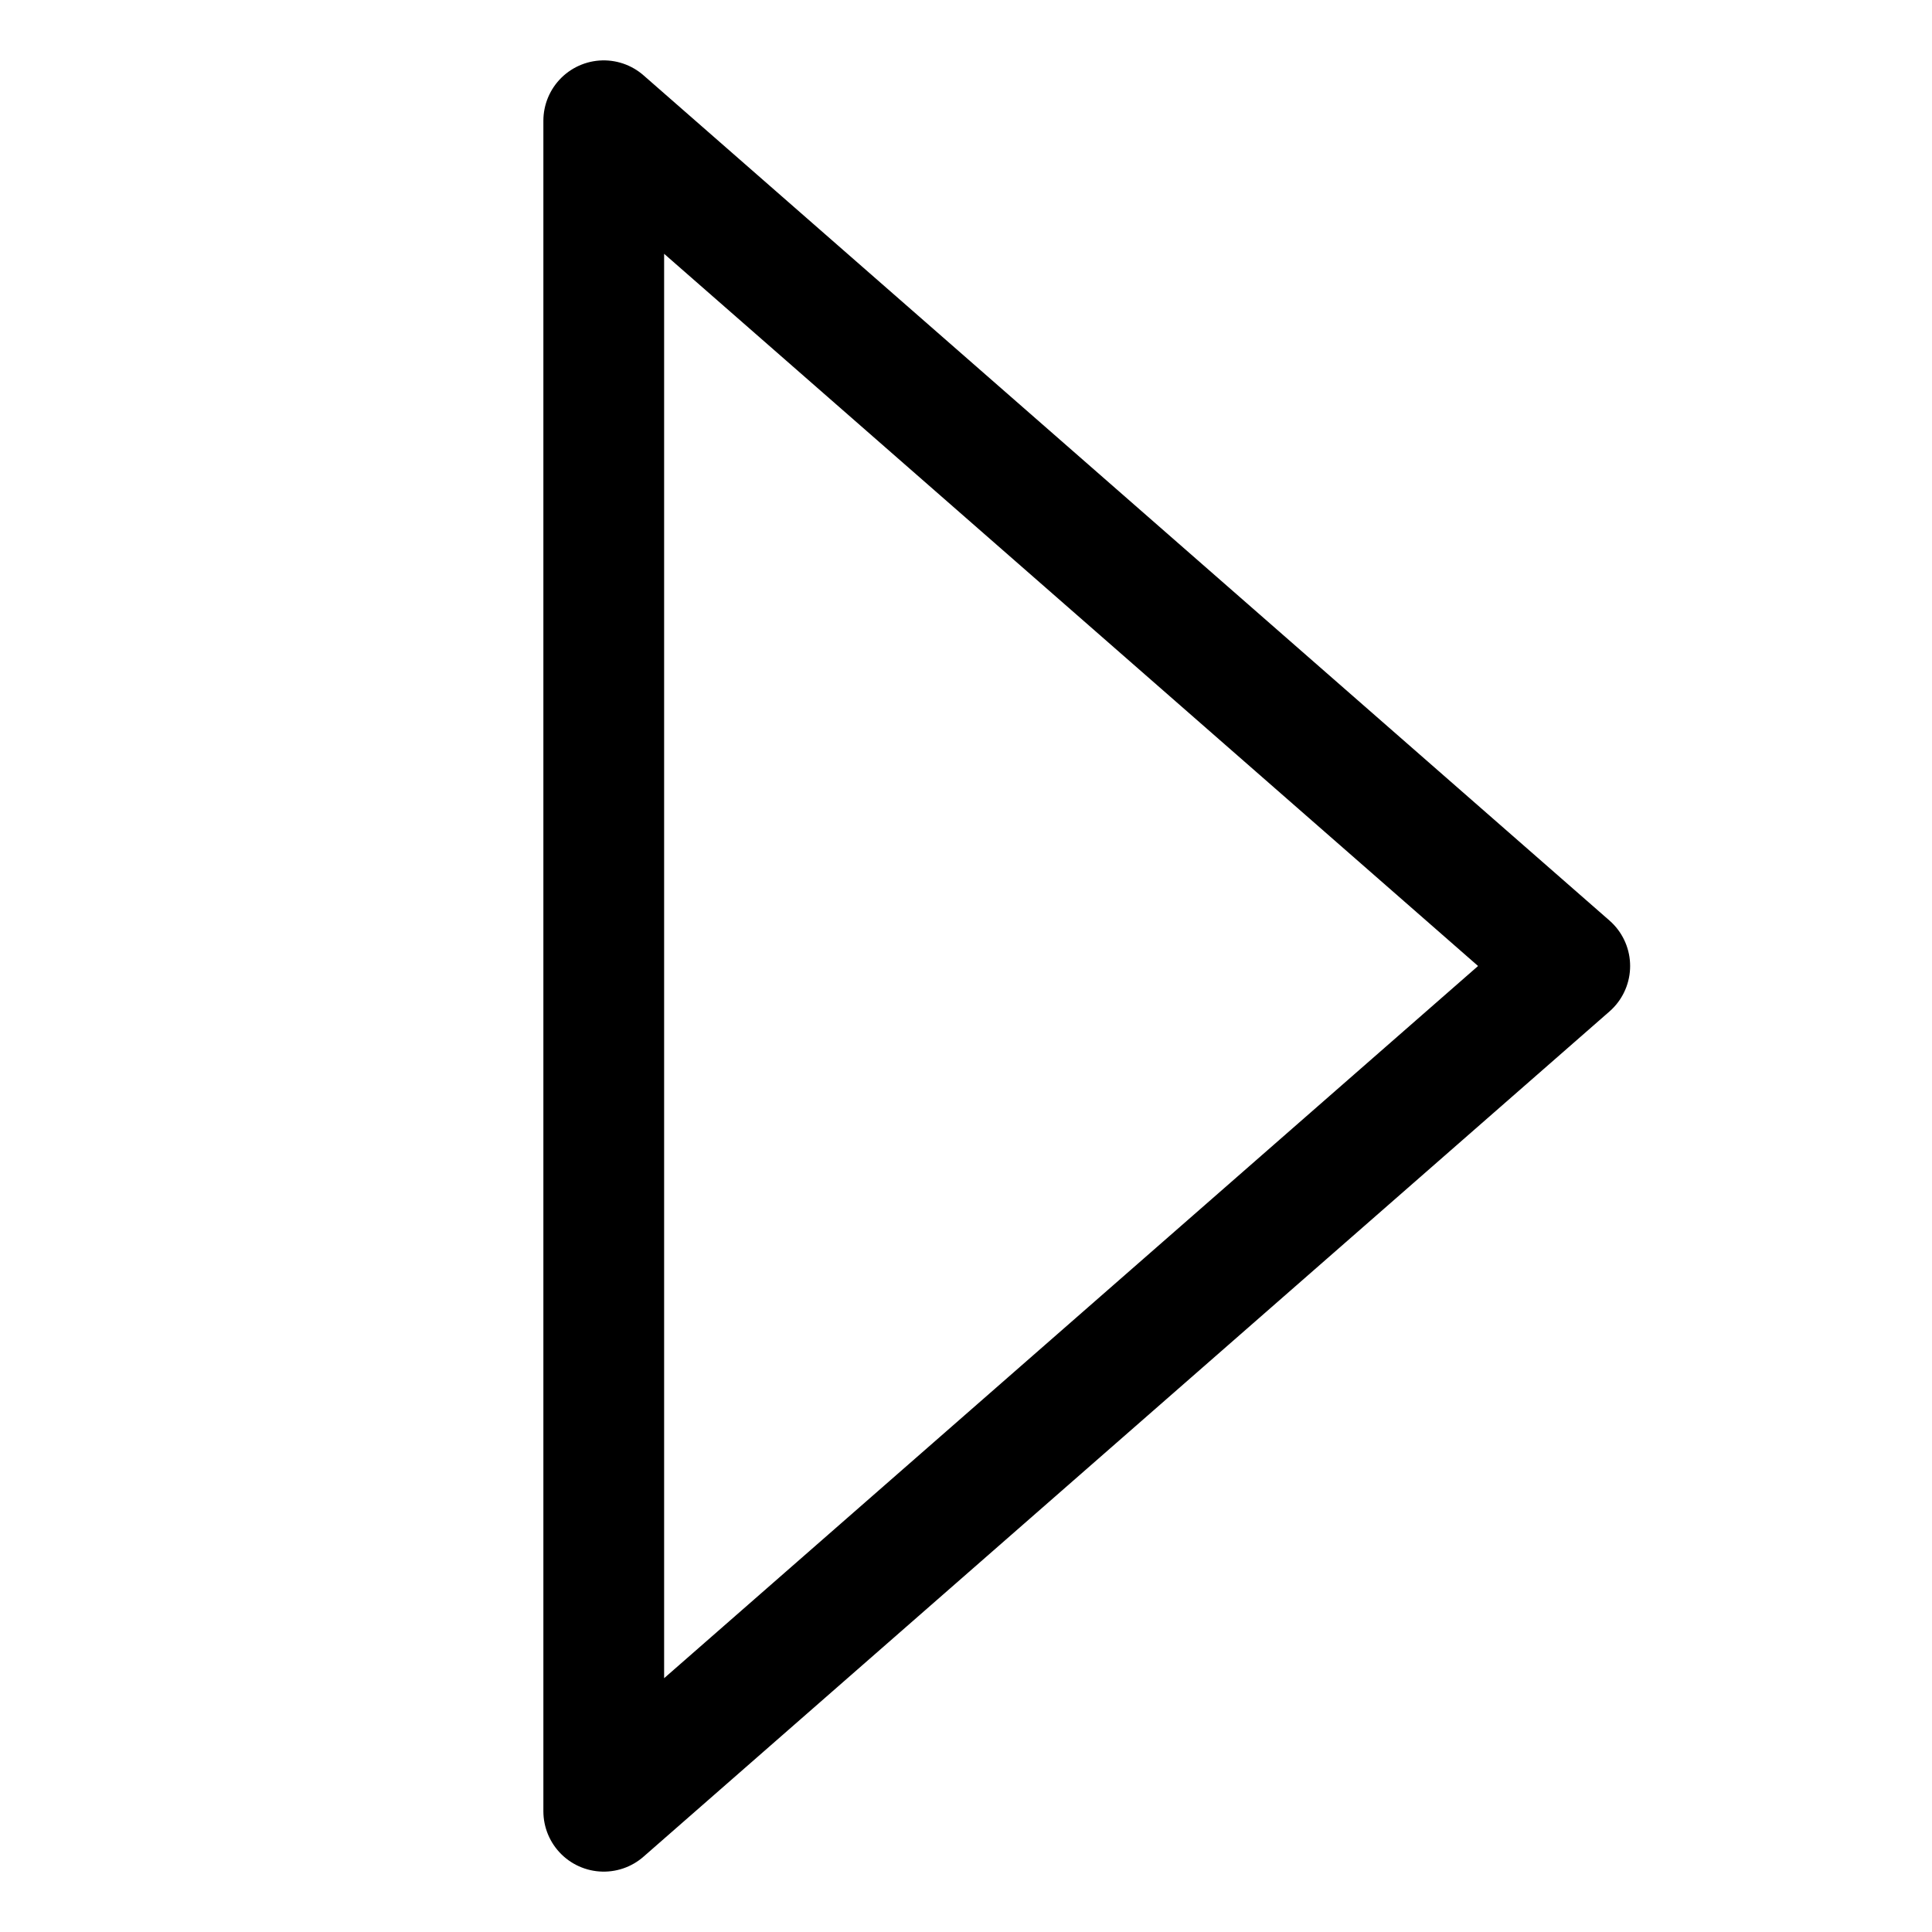
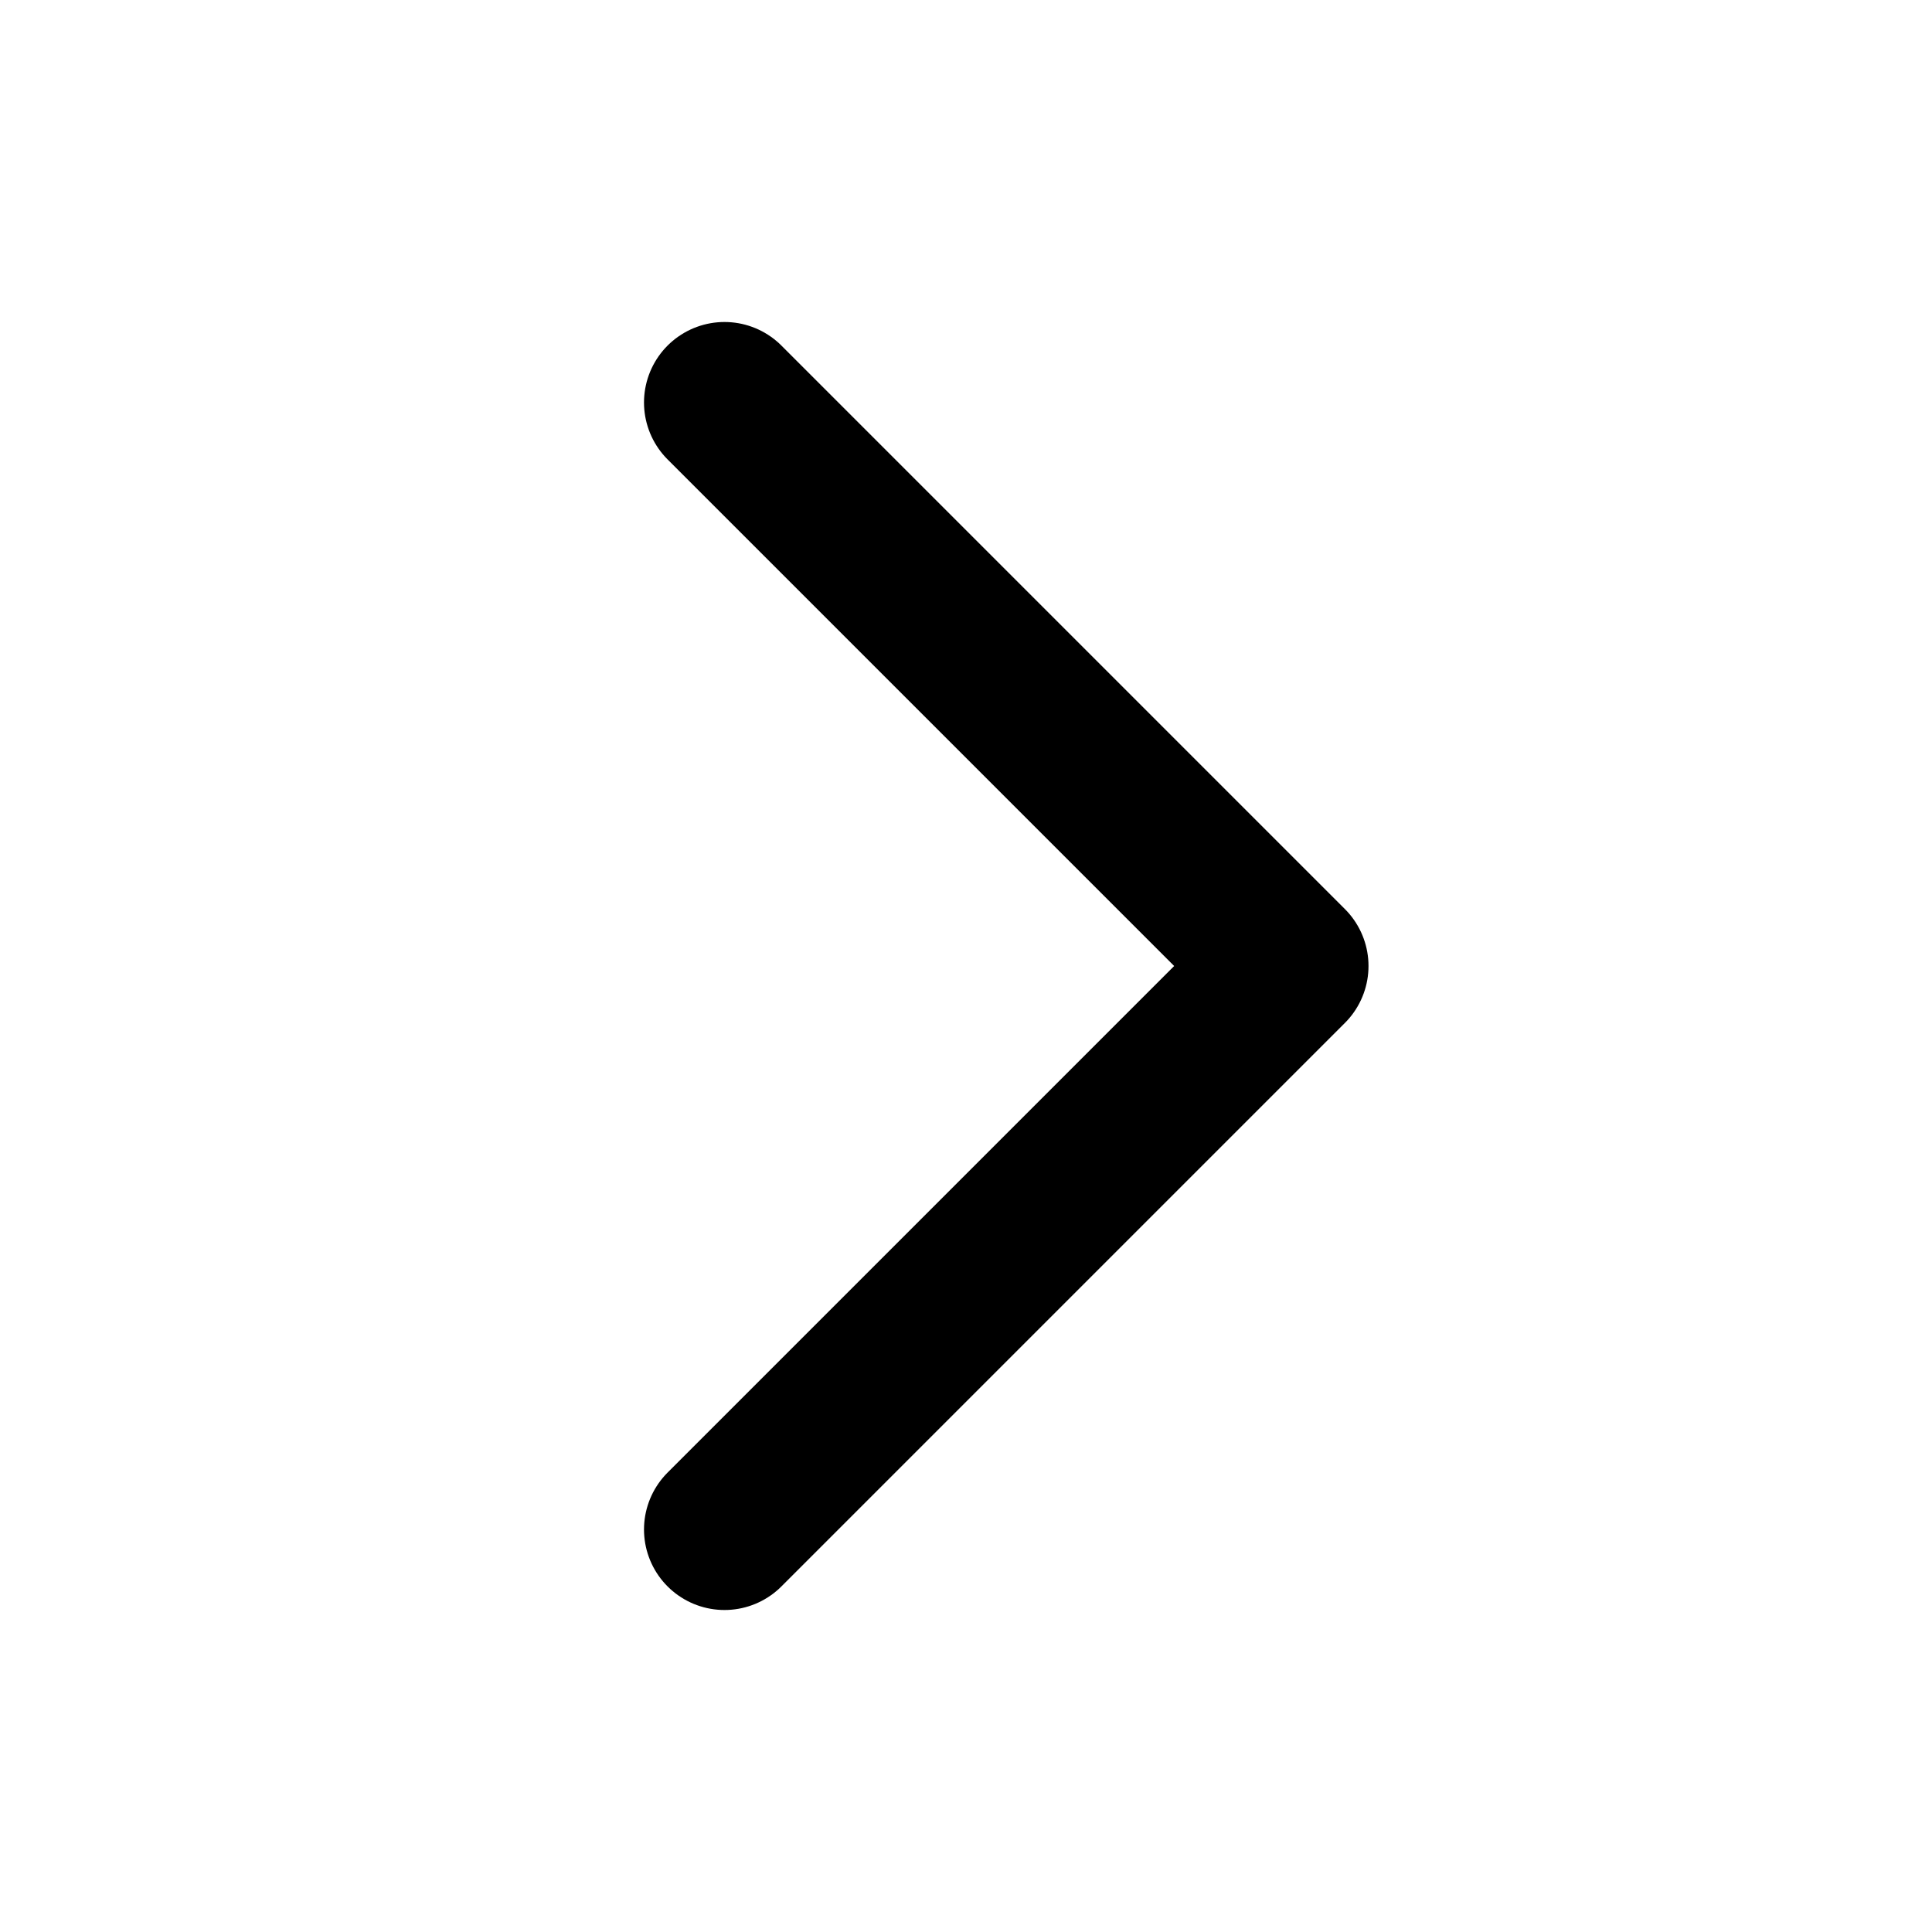
- <svg xmlns="http://www.w3.org/2000/svg" viewBox="0 0 32 32">
-   <path fill="none" stroke="currentColor" stroke-linecap="round" stroke-linejoin="round" stroke-width="2" d="M10 30l16-14L10 2Z" />
+ <svg xmlns="http://www.w3.org/2000/svg" fill="none" viewBox="0 0 24 24" stroke="currentColor">
+   <path stroke-linecap="round" stroke-linejoin="round" stroke-width="2" d="M9 5l7 7-7 7" />
</svg>
